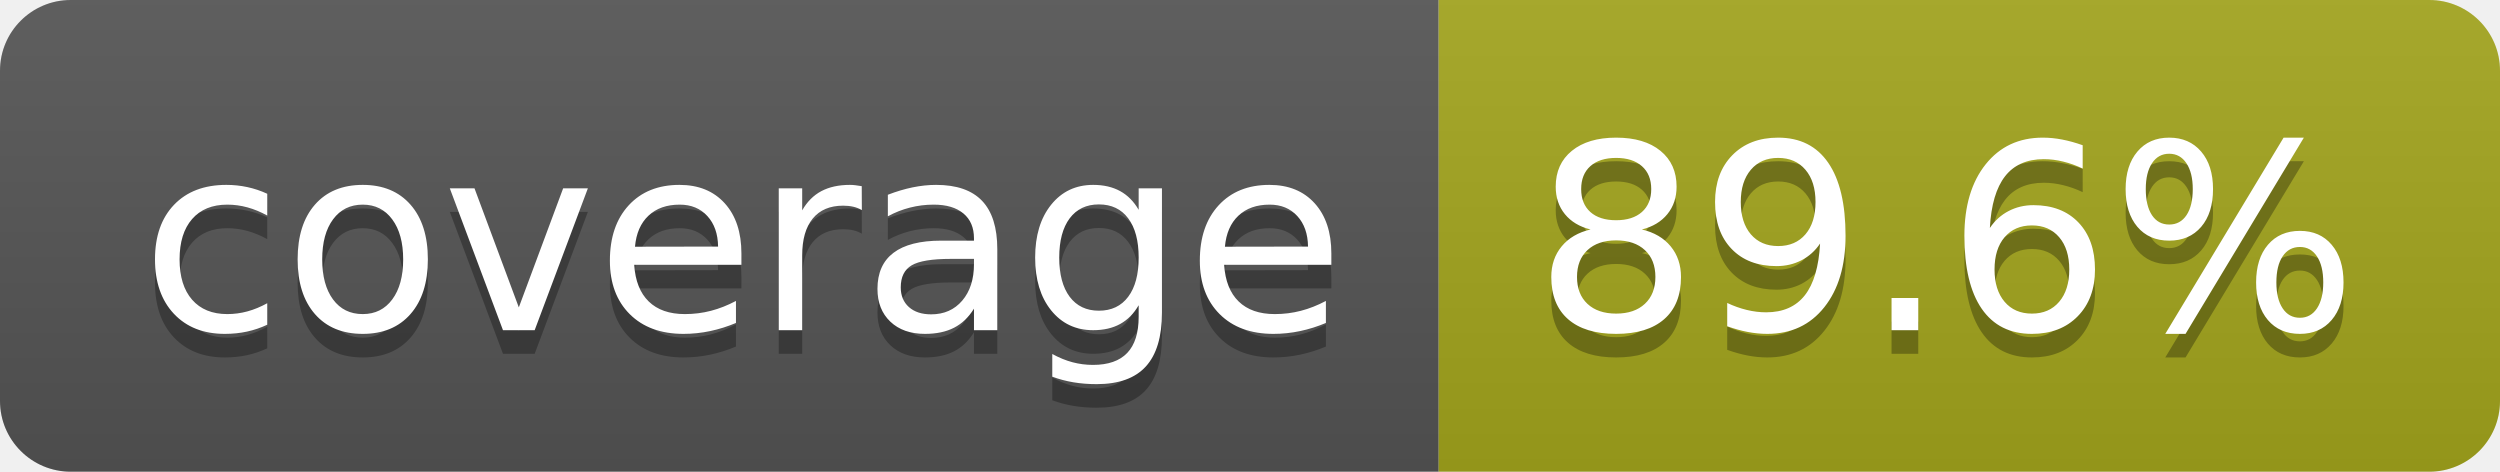
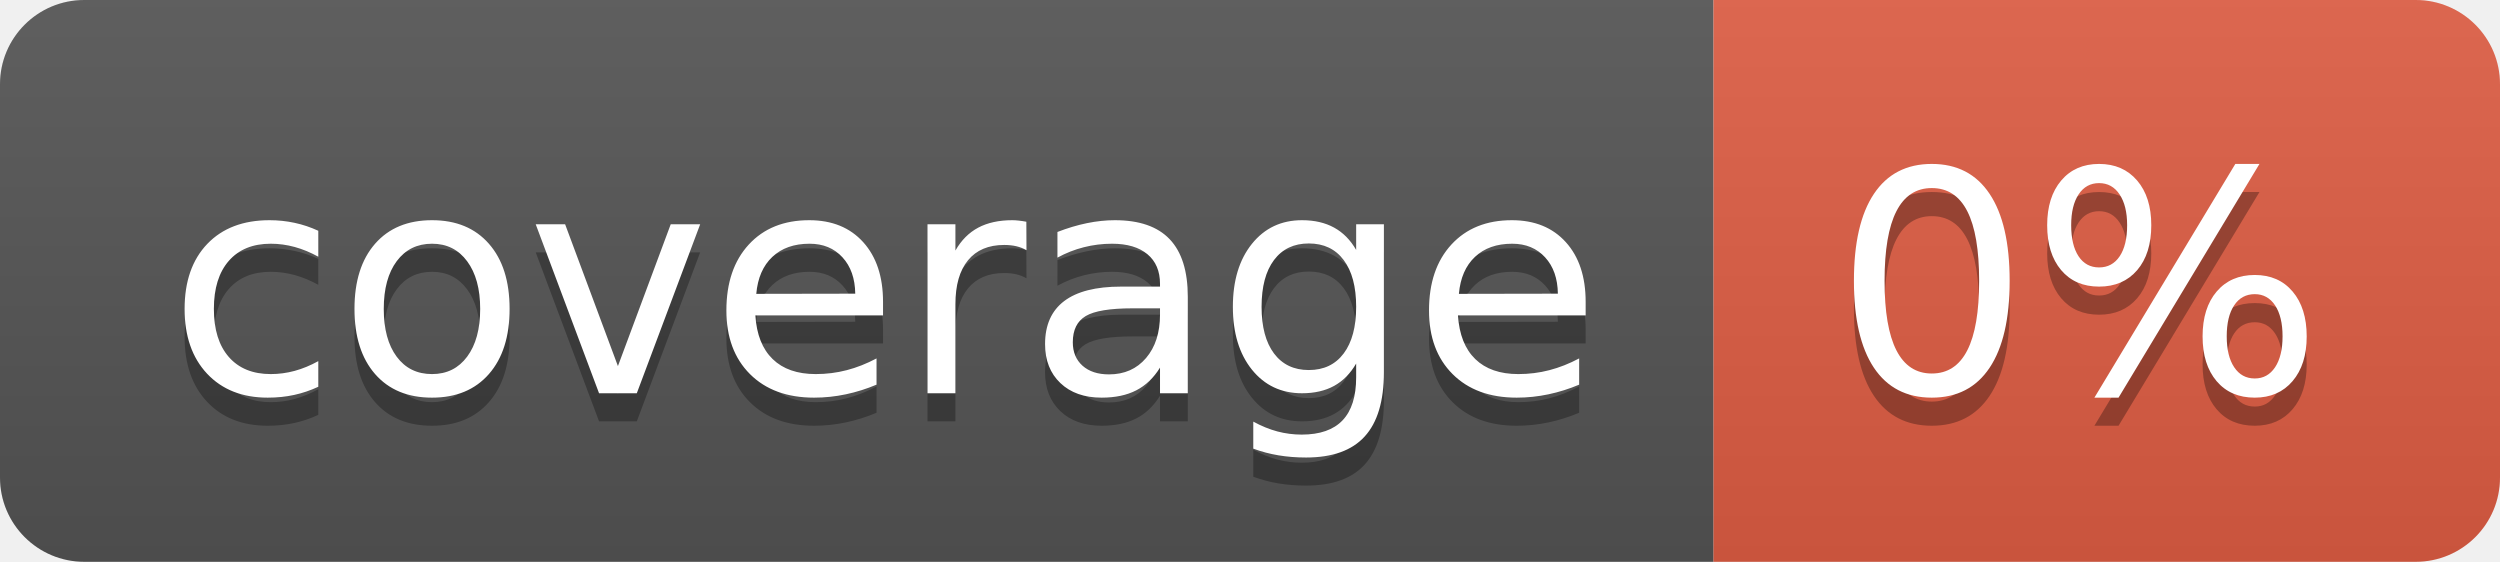
- <svg xmlns="http://www.w3.org/2000/svg" width="106" height="20" role="img" aria-label="coverage: 89.6%">
+ <svg xmlns="http://www.w3.org/2000/svg" width="89" height="20" role="img" aria-label="coverage: 0%">
  <linearGradient id="s" x2="0" y2="100%">
    <stop offset="0" stop-color="#bbb" stop-opacity=".1" />
    <stop offset="1" stop-opacity=".1" />
  </linearGradient>
  <clipPath id="r">
-     <rect width="106" height="20" rx="3" fill="#fff" />
+     <rect width="89" height="20" rx="3" fill="#fff" />
  </clipPath>
  <g clip-path="url(#r)">
    <rect width="61" height="20" fill="#555" />
-     <rect x="61" width="45" height="20" fill="#a4a61d" />
-     <rect width="106" height="20" fill="url(#s)" />
+     <rect x="61" width="28" height="20" fill="#e05d44" />
+     <rect width="89" height="20" fill="url(#s)" />
  </g>
  <g fill="#fff" text-anchor="middle" font-family="Verdana,Geneva,DejaVu Sans,sans-serif" text-rendering="geometricPrecision" font-size="110">
    <text aria-hidden="true" x="315" y="150" fill="#010101" fill-opacity=".3" transform="scale(.1)" textLength="510">coverage</text>
    <text x="315" y="140" transform="scale(.1)" fill="#fff" textLength="510">coverage</text>
-     <text aria-hidden="true" x="825" y="150" fill="#010101" fill-opacity=".3" transform="scale(.1)" textLength="350">89.6%</text>
-     <text x="825" y="140" transform="scale(.1)" fill="#fff" textLength="350">89.6%</text>
+     <text aria-hidden="true" x="740" y="150" fill="#010101" fill-opacity=".3" transform="scale(.1)" textLength="175">0%</text>
+     <text x="740" y="140" transform="scale(.1)" fill="#fff" textLength="175">0%</text>
  </g>
</svg>
